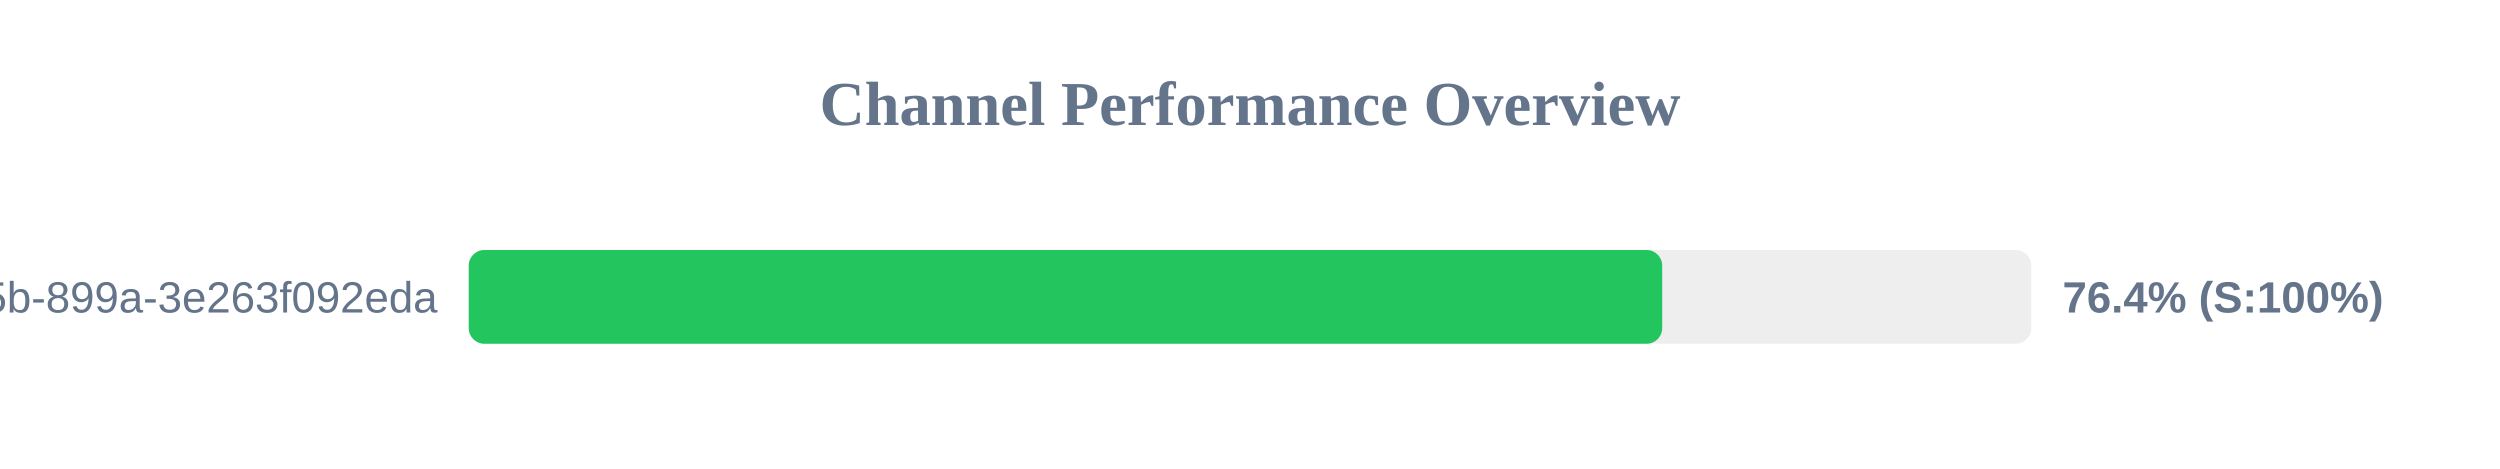
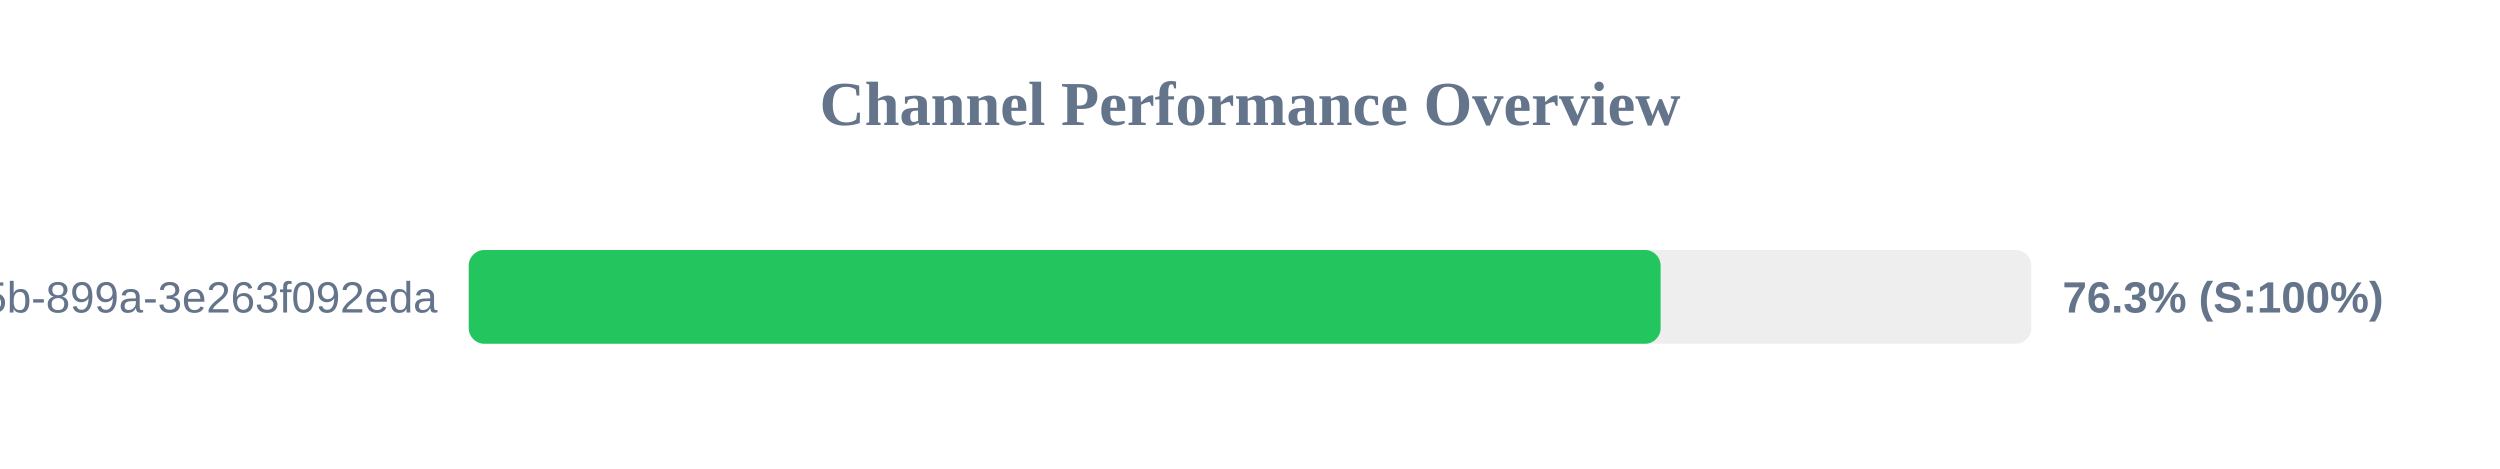
<svg xmlns="http://www.w3.org/2000/svg" width="800" height="150" version="1.1">
  <style>
        .row { font: 14px Arial; fill: #64748b; }
        .score { font: bold 14px Arial; fill: #64748b; }
    </style>
  <text x="400" y="40" text-anchor="middle" font-size="20px" font-weight="bold" fill="#64748b">Channel Performance Overview</text>
  <rect x="150" y="80" width="500" height="30" fill="#eee" rx="5" />
-   <rect x="150" y="80" width="381.9" height="30" fill="#22c55e" rx="5" />
+   <rect x="150" y="80" width="381.4" height="30" fill="#22c55e" rx="5" />
  <text x="140" y="100" text-anchor="end" class="row">?uuid=6bf726db-fb0b-405b-899a-3e263f092eda</text>
-   <text x="660" y="100" text-anchor="start" class="score">76.4% (S:100%)</text>
+   <text x="660" y="100" text-anchor="start" class="score">76.3% (S:100%)</text>
</svg>
